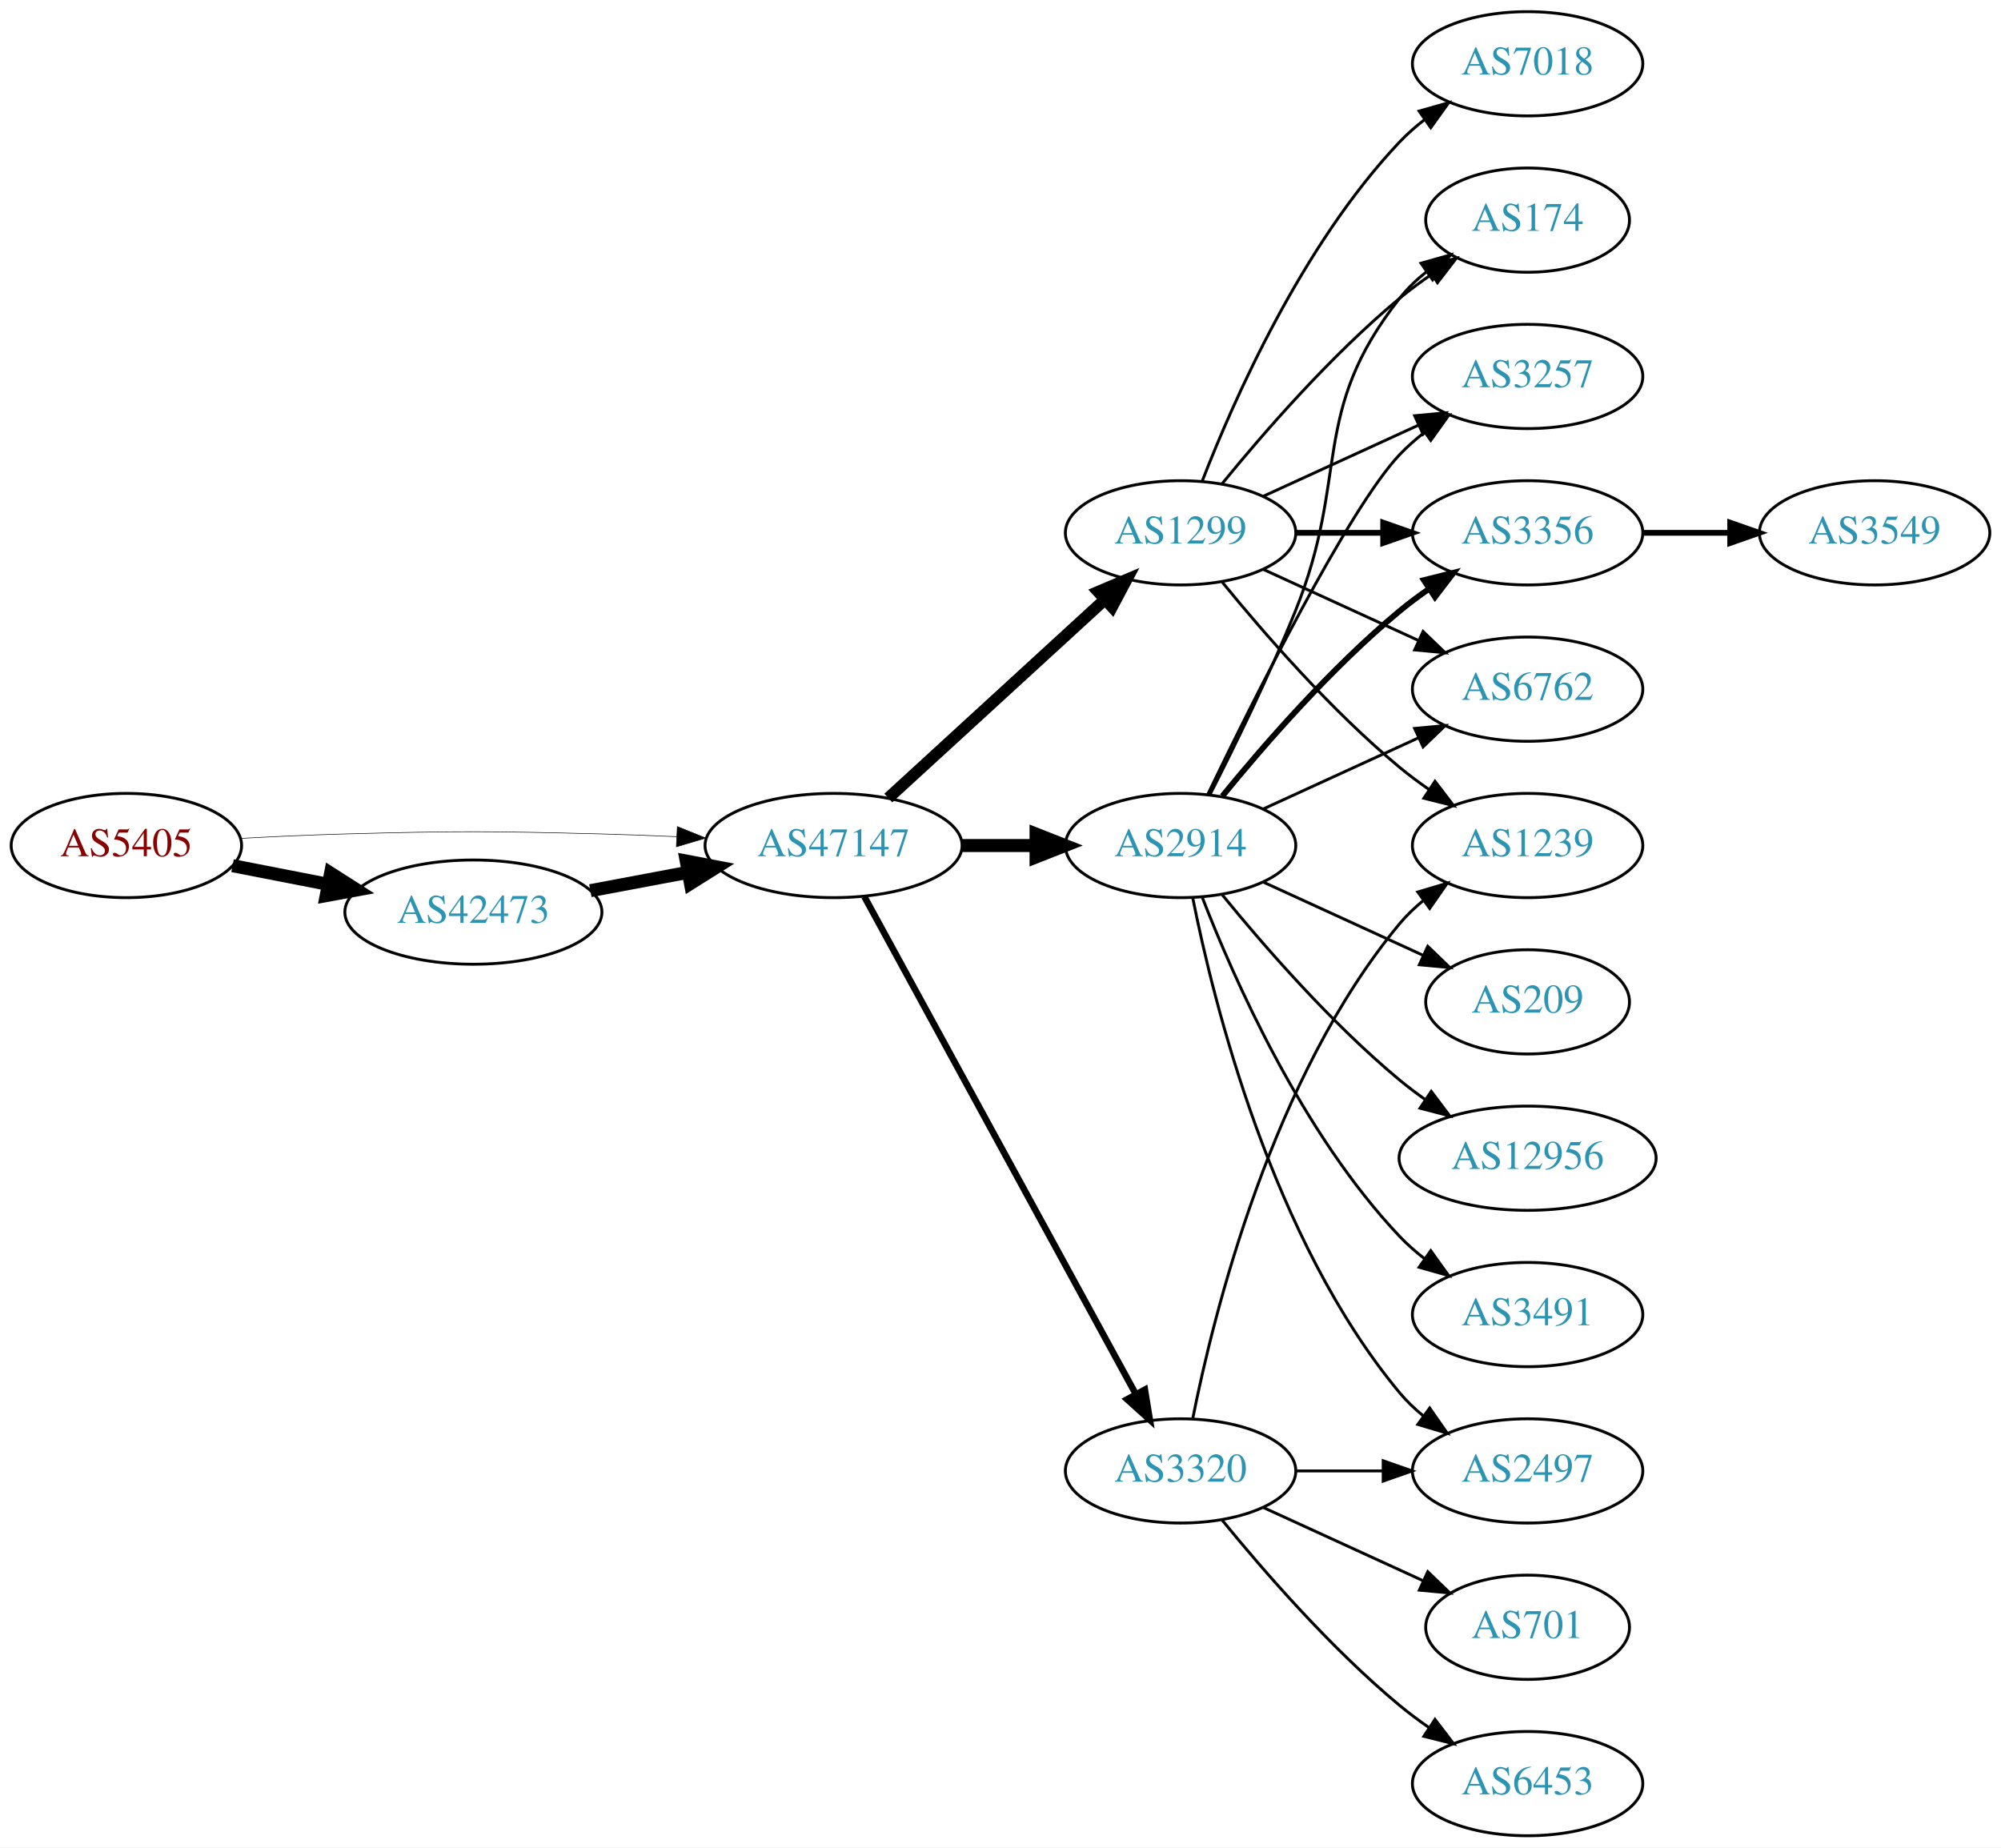
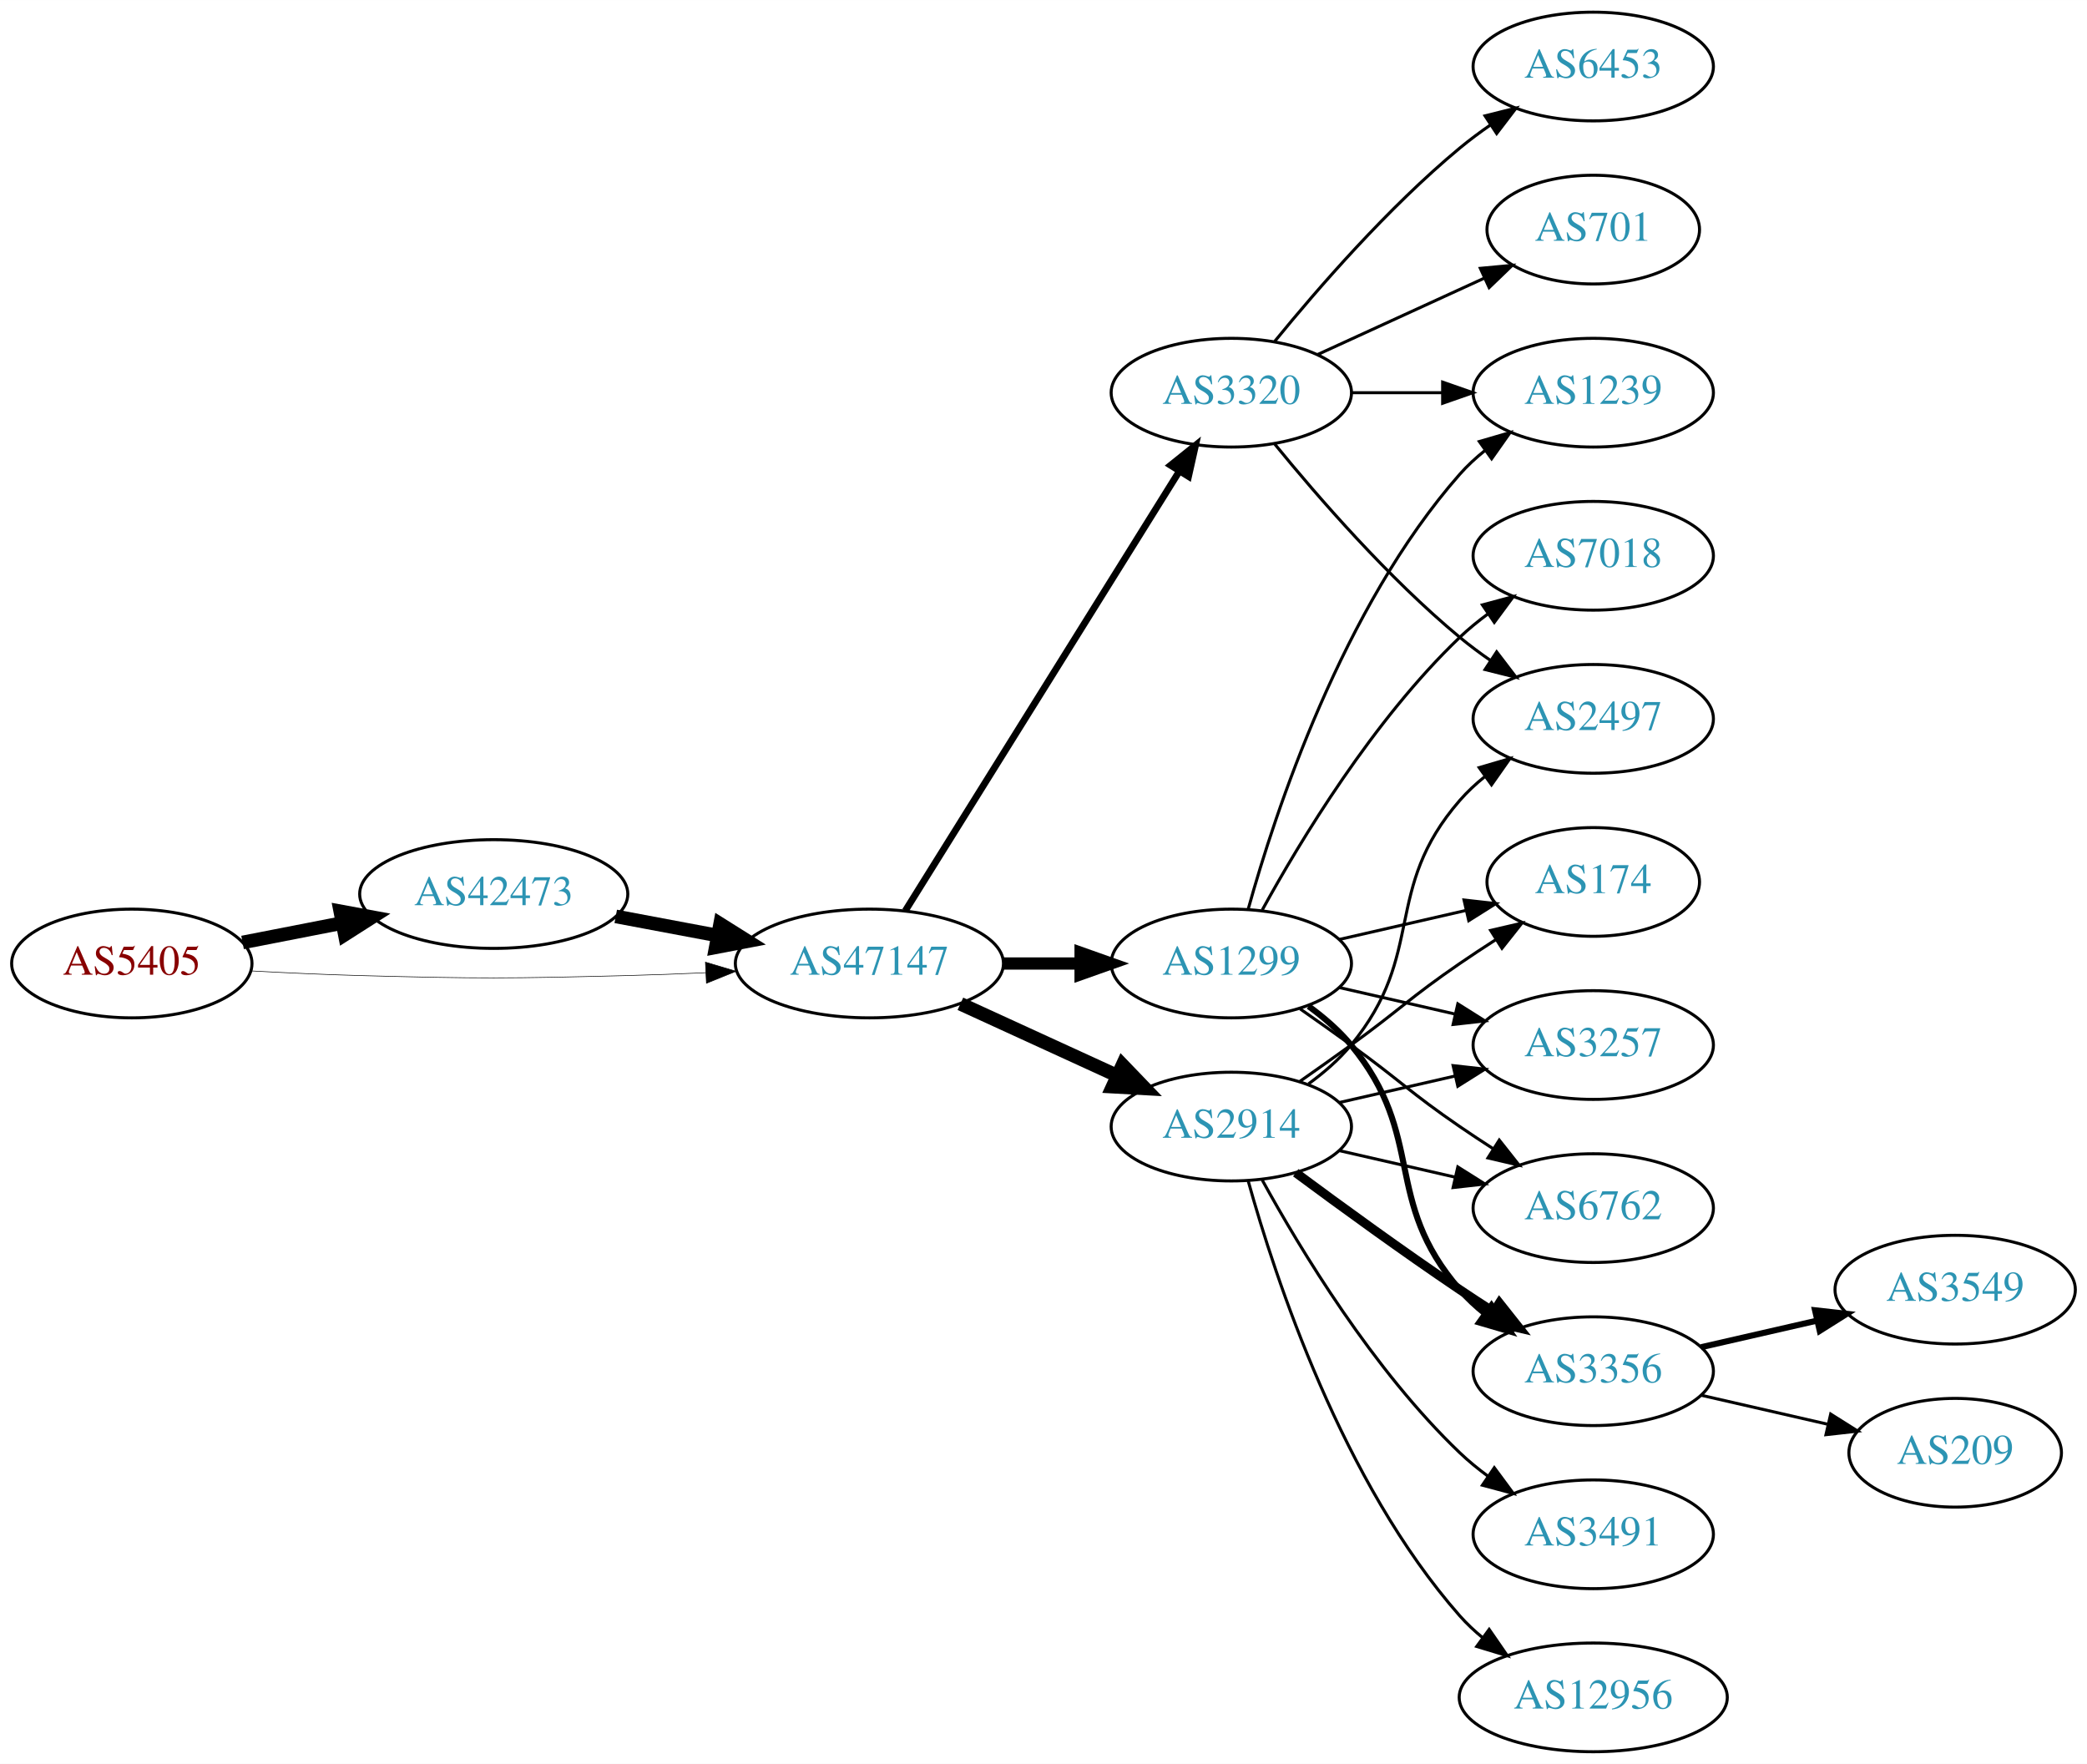
- <svg xmlns="http://www.w3.org/2000/svg" xmlns:xlink="http://www.w3.org/1999/xlink" width="691pt" height="638pt" viewBox="0.00 0.00 691.06 638.00">
-   <g id="graph0" class="graph" transform="scale(1 1) rotate(0) translate(4 634)">
-     <polygon fill="white" stroke="none" points="-4,4 -4,-634 687.055,-634 687.055,4 -4,4" />
+ <svg xmlns="http://www.w3.org/2000/svg" xmlns:xlink="http://www.w3.org/1999/xlink" width="691pt" height="584pt" viewBox="0.00 0.00 691.06 584.00">
+   <g id="graph0" class="graph" transform="scale(1 1) rotate(0) translate(4 580)">
+     <polygon fill="white" stroke="none" points="-4,4 -4,-580 687.055,-580 687.055,4 -4,4" />
    <g id="node1" class="node">
      <g id="a_node1">
        <a xlink:href="/asn/5405" xlink:title="AS5405 ~ CSO.net Internet Services GmbH [AT]">
-           <ellipse fill="#ffffff" stroke="black" cx="39.647" cy="-342" rx="39.794" ry="18" />
-           <text text-anchor="middle" x="39.647" y="-338.3" font-family="Times,serif" font-size="14.00" fill="#880000">AS5405</text>
+           <ellipse fill="#ffffff" stroke="black" cx="39.647" cy="-261" rx="39.794" ry="18" />
+           <text text-anchor="middle" x="39.647" y="-257.3" font-family="Times,serif" font-size="14.00" fill="#880000">AS5405</text>
        </a>
      </g>
    </g>
    <g id="node2" class="node">
      <g id="a_node2">
        <a xlink:href="/asn/42473" xlink:title="AS42473 ~ ANEXIA Internetdienstleistungs GmbH [AT]">
-           <ellipse fill="#ffffff" stroke="black" cx="159.489" cy="-319" rx="44.393" ry="18" />
-           <text text-anchor="middle" x="159.489" y="-315.3" font-family="Times,serif" font-size="14.00" fill="#2c94b3">AS42473</text>
+           <ellipse fill="#ffffff" stroke="black" cx="159.489" cy="-284" rx="44.393" ry="18" />
+           <text text-anchor="middle" x="159.489" y="-280.3" font-family="Times,serif" font-size="14.00" fill="#2c94b3">AS42473</text>
        </a>
      </g>
    </g>
    <g id="edge1" class="edge">
-       <path fill="none" stroke="black" stroke-width="4.5" d="M76.323,-335.037C86.696,-333.012 98.214,-330.764 109.264,-328.608" />
-       <polygon fill="black" stroke="black" stroke-width="4.5" points="110.173,-332.442 119.234,-326.662 108.665,-324.713 110.173,-332.442" />
+       <path fill="none" stroke="black" stroke-width="4.5" d="M76.323,-267.963C86.696,-269.988 98.214,-272.236 109.264,-274.392" />
+       <polygon fill="black" stroke="black" stroke-width="4.5" points="108.665,-278.287 119.234,-276.338 110.173,-270.558 108.665,-278.287" />
    </g>
    <g id="node3" class="node">
      <g id="a_node3">
        <a xlink:href="/asn/47147" xlink:title="AS47147 ~ ANEXIA Internetdienstleistungs GmbH [AT]">
-           <ellipse fill="#ffffff" stroke="black" cx="283.881" cy="-342" rx="44.393" ry="18" />
-           <text text-anchor="middle" x="283.881" y="-338.3" font-family="Times,serif" font-size="14.00" fill="#2c94b3">AS47147</text>
+           <ellipse fill="#ffffff" stroke="black" cx="283.881" cy="-261" rx="44.393" ry="18" />
+           <text text-anchor="middle" x="283.881" y="-257.3" font-family="Times,serif" font-size="14.00" fill="#2c94b3">AS47147</text>
        </a>
      </g>
    </g>
    <g id="edge2" class="edge">
-       <path fill="none" stroke="black" stroke-width="0.196" d="M78.989,-344.449C90.642,-345.087 103.487,-345.684 115.293,-346 154.564,-347.051 164.412,-346.991 203.685,-346 212.093,-345.788 220.998,-345.449 229.685,-345.056" />
-       <polygon fill="black" stroke="black" stroke-width="0.196" points="229.917,-348.549 239.739,-344.575 229.582,-341.557 229.917,-348.549" />
+       <path fill="none" stroke="black" stroke-width="0.196" d="M78.989,-258.551C90.642,-257.913 103.487,-257.316 115.293,-257 154.564,-255.949 164.412,-256.009 203.685,-257 212.093,-257.212 220.998,-257.551 229.685,-257.944" />
+       <polygon fill="black" stroke="black" stroke-width="0.196" points="229.582,-261.443 239.739,-258.425 229.917,-254.451 229.582,-261.443" />
    </g>
    <g id="edge3" class="edge">
-       <path fill="none" stroke="black" stroke-width="4.5" d="M199.888,-326.404C210.589,-328.415 222.312,-330.618 233.489,-332.718" />
-       <polygon fill="black" stroke="black" stroke-width="4.5" points="233,-336.633 243.556,-334.61 234.455,-328.893 233,-336.633" />
+       <path fill="none" stroke="black" stroke-width="4.5" d="M199.888,-276.596C210.589,-274.585 222.312,-272.382 233.489,-270.282" />
+       <polygon fill="black" stroke="black" stroke-width="4.5" points="234.455,-274.107 243.556,-268.39 233,-266.367 234.455,-274.107" />
    </g>
    <g id="node4" class="node">
      <g id="a_node4">
-         <a xlink:href="/asn/1299" xlink:title="AS1299 ~ Telia Carrier [EU]">
+         <a xlink:href="/asn/3320" xlink:title="AS3320 ~ DTAG [DE]">
          <ellipse fill="#ffffff" stroke="black" cx="403.724" cy="-450" rx="39.794" ry="18" />
-           <text text-anchor="middle" x="403.724" y="-446.3" font-family="Times,serif" font-size="14.00" fill="#2c94b3">AS1299</text>
+           <text text-anchor="middle" x="403.724" y="-446.3" font-family="Times,serif" font-size="14.00" fill="#2c94b3">AS3320</text>
        </a>
      </g>
    </g>
    <g id="edge4" class="edge">
-       <path fill="none" stroke="black" stroke-width="4.05" d="M302.779,-358.403C322.707,-376.667 355.065,-406.322 377.542,-426.921" />
-       <polygon fill="black" stroke="black" stroke-width="4.05" points="375.277,-429.653 385.044,-433.797 380.066,-424.428 375.277,-429.653" />
+       <path fill="none" stroke="black" stroke-width="2.25" d="M295.756,-278.442C316.54,-311.775 362,-384.686 386.429,-423.866" />
+       <polygon fill="black" stroke="black" stroke-width="2.25" points="383.614,-425.966 391.875,-432.6 389.554,-422.263 383.614,-425.966" />
    </g>
    <g id="node5" class="node">
      <g id="a_node5">
-         <a xlink:href="/asn/2914" xlink:title="AS2914 ~ NTT America, Inc. [US]">
-           <ellipse fill="#ffffff" stroke="black" cx="403.724" cy="-342" rx="39.794" ry="18" />
-           <text text-anchor="middle" x="403.724" y="-338.3" font-family="Times,serif" font-size="14.00" fill="#2c94b3">AS2914</text>
+         <a xlink:href="/asn/1299" xlink:title="AS1299 ~ Telia Carrier [EU]">
+           <ellipse fill="#ffffff" stroke="black" cx="403.724" cy="-261" rx="39.794" ry="18" />
+           <text text-anchor="middle" x="403.724" y="-257.3" font-family="Times,serif" font-size="14.00" fill="#2c94b3">AS1299</text>
        </a>
      </g>
    </g>
    <g id="edge5" class="edge">
-       <path fill="none" stroke="black" stroke-width="4.5" d="M328.092,-342C336.405,-342 345.168,-342 353.65,-342" />
-       <polygon fill="black" stroke="black" stroke-width="4.5" points="353.809,-345.938 363.809,-342 353.809,-338.063 353.809,-345.938" />
+       <path fill="none" stroke="black" stroke-width="4.05" d="M328.092,-261C336.405,-261 345.168,-261 353.65,-261" />
+       <polygon fill="black" stroke="black" stroke-width="4.05" points="353.809,-264.544 363.809,-261 353.809,-257.456 353.809,-264.544" />
    </g>
    <g id="node6" class="node">
      <g id="a_node6">
-         <a xlink:href="/asn/3320" xlink:title="AS3320 ~ DTAG [DE]">
-           <ellipse fill="#ffffff" stroke="black" cx="403.724" cy="-126" rx="39.794" ry="18" />
-           <text text-anchor="middle" x="403.724" y="-122.3" font-family="Times,serif" font-size="14.00" fill="#2c94b3">AS3320</text>
+         <a xlink:href="/asn/2914" xlink:title="AS2914 ~ NTT America, Inc. [US]">
+           <ellipse fill="#ffffff" stroke="black" cx="403.724" cy="-207" rx="39.794" ry="18" />
+           <text text-anchor="middle" x="403.724" y="-203.3" font-family="Times,serif" font-size="14.00" fill="#2c94b3">AS2914</text>
        </a>
      </g>
    </g>
    <g id="edge6" class="edge">
-       <path fill="none" stroke="black" stroke-width="2.25" d="M294.525,-324.324C315.206,-286.416 363.919,-197.127 388.298,-152.441" />
-       <polygon fill="black" stroke="black" stroke-width="2.25" points="391.395,-154.072 393.112,-143.617 385.25,-150.72 391.395,-154.072" />
+       <path fill="none" stroke="black" stroke-width="4.5" d="M314.011,-247.652C329.622,-240.498 349.02,-231.609 365.692,-223.97" />
+       <polygon fill="black" stroke="black" stroke-width="4.5" points="367.693,-227.384 375.144,-219.638 364.412,-220.225 367.693,-227.384" />
    </g>
    <g id="node7" class="node">
      <g id="a_node7">
-         <a xlink:href="/asn/3356" xlink:title="AS3356 ~ Level 3 Parent, LLC [US]">
+         <a xlink:href="/asn/1239" xlink:title="AS1239 ~ Sprint [US]">
          <ellipse fill="#ffffff" stroke="black" cx="523.566" cy="-450" rx="39.794" ry="18" />
-           <text text-anchor="middle" x="523.566" y="-446.3" font-family="Times,serif" font-size="14.00" fill="#2c94b3">AS3356</text>
-         </a>
-       </g>
+           <text text-anchor="middle" x="523.566" y="-446.3" font-family="Times,serif" font-size="14.00" fill="#2c94b3">AS1239</text>
+         </a>
+       </g>
+     </g>
+     <g id="edge24" class="edge">
+       <path fill="none" stroke="black" d="M443.636,-450C453.19,-450 463.539,-450 473.502,-450" />
+       <polygon fill="black" stroke="black" points="473.695,-453.5 483.695,-450 473.694,-446.5 473.695,-453.5" />
+     </g>
+     <g id="node14" class="node">
+       <g id="a_node14">
+         <a xlink:href="/asn/2497" xlink:title="AS2497 ~ Internet Initiative Japan Inc. [JP]">
+           <ellipse fill="#ffffff" stroke="black" cx="523.566" cy="-342" rx="39.794" ry="18" />
+           <text text-anchor="middle" x="523.566" y="-338.3" font-family="Times,serif" font-size="14.00" fill="#2c94b3">AS2497</text>
+         </a>
+       </g>
+     </g>
+     <g id="edge23" class="edge">
+       <path fill="none" stroke="black" d="M418.143,-432.935C432.257,-415.625 455.672,-388.655 479.37,-369 482.587,-366.332 486.087,-363.73 489.658,-361.259" />
+       <polygon fill="black" stroke="black" points="491.581,-364.183 498.014,-355.764 487.735,-358.334 491.581,-364.183" />
+     </g>
+     <g id="node18" class="node">
+       <g id="a_node18">
+         <a xlink:href="/asn/701" xlink:title="AS701 ~ UUNET [US]">
+           <ellipse fill="#ffffff" stroke="black" cx="523.566" cy="-504" rx="35.194" ry="18" />
+           <text text-anchor="middle" x="523.566" y="-500.3" font-family="Times,serif" font-size="14.00" fill="#2c94b3">AS701</text>
+         </a>
+       </g>
+     </g>
+     <g id="edge22" class="edge">
+       <path fill="none" stroke="black" d="M432.353,-462.661C448.769,-470.183 469.75,-479.798 487.347,-487.861" />
+       <polygon fill="black" stroke="black" points="486.176,-491.174 496.725,-492.158 489.092,-484.811 486.176,-491.174" />
+     </g>
+     <g id="node19" class="node">
+       <g id="a_node19">
+         <a xlink:href="/asn/6453" xlink:title="AS6453 ~ TATA COMMUNICATIONS (AMERICA) INC [US]">
+           <ellipse fill="#ffffff" stroke="black" cx="523.566" cy="-558" rx="39.794" ry="18" />
+           <text text-anchor="middle" x="523.566" y="-554.3" font-family="Times,serif" font-size="14.00" fill="#2c94b3">AS6453</text>
+         </a>
+       </g>
+     </g>
+     <g id="edge25" class="edge">
+       <path fill="none" stroke="black" d="M418.143,-467.065C432.257,-484.375 455.672,-511.345 479.37,-531 482.587,-533.668 486.087,-536.27 489.658,-538.741" />
+       <polygon fill="black" stroke="black" points="487.735,-541.666 498.014,-544.236 491.581,-535.817 487.735,-541.666" />
    </g>
    <g id="edge7" class="edge">
-       <path fill="none" stroke="black" stroke-width="2" d="M443.636,-450C453.19,-450 463.539,-450 473.502,-450" />
-       <polygon fill="black" stroke="black" stroke-width="2" points="473.695,-453.5 483.695,-450 473.694,-446.5 473.695,-453.5" />
+       <path fill="none" stroke="black" d="M409.297,-278.946C418.202,-310.995 440.487,-378.842 479.37,-423 481.854,-425.821 484.704,-428.449 487.729,-430.871" />
+       <polygon fill="black" stroke="black" points="485.847,-433.828 496.019,-436.791 489.915,-428.131 485.847,-433.828" />
    </g>
    <g id="node8" class="node">
      <g id="a_node8">
-         <a xlink:href="/asn/6762" xlink:title="AS6762 ~ TELECOM ITALIA SPARKLE S.p.A. [IT]">
-           <ellipse fill="#ffffff" stroke="black" cx="523.566" cy="-396" rx="39.794" ry="18" />
-           <text text-anchor="middle" x="523.566" y="-392.3" font-family="Times,serif" font-size="14.00" fill="#2c94b3">AS6762</text>
+         <a xlink:href="/asn/3356" xlink:title="AS3356 ~ Level 3 Parent, LLC [US]">
+           <ellipse fill="#ffffff" stroke="black" cx="523.566" cy="-126" rx="39.794" ry="18" />
+           <text text-anchor="middle" x="523.566" y="-122.3" font-family="Times,serif" font-size="14.00" fill="#2c94b3">AS3356</text>
        </a>
      </g>
    </g>
    <g id="edge8" class="edge">
-       <path fill="none" stroke="black" d="M432.353,-437.339C448.31,-430.027 468.58,-420.739 485.863,-412.819" />
-       <polygon fill="black" stroke="black" points="487.478,-415.929 495.111,-408.581 484.562,-409.565 487.478,-415.929" />
+       <path fill="none" stroke="black" stroke-width="2" d="M429.305,-246.844C434.399,-243.128 439.413,-238.799 443.37,-234 468.435,-203.606 453.536,-182.742 479.37,-153 481.835,-150.162 484.672,-147.523 487.689,-145.094" />
+       <polygon fill="black" stroke="black" stroke-width="2" points="489.876,-147.833 495.968,-139.164 485.8,-142.142 489.876,-147.833" />
    </g>
    <g id="node9" class="node">
      <g id="a_node9">
        <a xlink:href="/asn/174" xlink:title="AS174 ~ Cogent Communications [US]">
-           <ellipse fill="#ffffff" stroke="black" cx="523.566" cy="-558" rx="35.194" ry="18" />
-           <text text-anchor="middle" x="523.566" y="-554.3" font-family="Times,serif" font-size="14.00" fill="#2c94b3">AS174</text>
+           <ellipse fill="#ffffff" stroke="black" cx="523.566" cy="-288" rx="35.194" ry="18" />
+           <text text-anchor="middle" x="523.566" y="-284.3" font-family="Times,serif" font-size="14.00" fill="#2c94b3">AS174</text>
        </a>
      </g>
    </g>
    <g id="edge9" class="edge">
-       <path fill="none" stroke="black" d="M418.143,-467.065C432.257,-484.375 455.672,-511.345 479.37,-531 482.833,-533.872 486.626,-536.669 490.48,-539.308" />
-       <polygon fill="black" stroke="black" points="488.623,-542.275 498.913,-544.797 492.442,-536.408 488.623,-542.275" />
+       <path fill="none" stroke="black" d="M439.443,-268.955C452.536,-271.955 467.558,-275.396 481.199,-278.522" />
+       <polygon fill="black" stroke="black" points="480.777,-282.016 491.306,-280.838 482.34,-275.193 480.777,-282.016" />
    </g>
    <g id="node10" class="node">
      <g id="a_node10">
-         <a xlink:href="/asn/1239" xlink:title="AS1239 ~ Sprint [US]">
-           <ellipse fill="#ffffff" stroke="black" cx="523.566" cy="-342" rx="39.794" ry="18" />
-           <text text-anchor="middle" x="523.566" y="-338.3" font-family="Times,serif" font-size="14.00" fill="#2c94b3">AS1239</text>
+         <a xlink:href="/asn/3257" xlink:title="AS3257 ~ GTT [DE]">
+           <ellipse fill="#ffffff" stroke="black" cx="523.566" cy="-234" rx="39.794" ry="18" />
+           <text text-anchor="middle" x="523.566" y="-230.3" font-family="Times,serif" font-size="14.00" fill="#2c94b3">AS3257</text>
        </a>
      </g>
    </g>
    <g id="edge10" class="edge">
-       <path fill="none" stroke="black" d="M418.143,-432.935C432.257,-415.625 455.672,-388.655 479.37,-369 482.587,-366.332 486.087,-363.73 489.658,-361.259" />
-       <polygon fill="black" stroke="black" points="491.581,-364.183 498.014,-355.764 487.735,-358.334 491.581,-364.183" />
+       <path fill="none" stroke="black" d="M439.443,-253.045C451.443,-250.296 465.064,-247.175 477.756,-244.267" />
+       <polygon fill="black" stroke="black" points="478.722,-247.636 487.688,-241.991 477.159,-240.813 478.722,-247.636" />
    </g>
    <g id="node11" class="node">
      <g id="a_node11">
-         <a xlink:href="/asn/7018" xlink:title="AS7018 ~ AT&amp;T Services, Inc. [US]">
-           <ellipse fill="#ffffff" stroke="black" cx="523.566" cy="-612" rx="39.794" ry="18" />
-           <text text-anchor="middle" x="523.566" y="-608.3" font-family="Times,serif" font-size="14.00" fill="#2c94b3">AS7018</text>
+         <a xlink:href="/asn/6762" xlink:title="AS6762 ~ TELECOM ITALIA SPARKLE S.p.A. [IT]">
+           <ellipse fill="#ffffff" stroke="black" cx="523.566" cy="-180" rx="39.794" ry="18" />
+           <text text-anchor="middle" x="523.566" y="-176.3" font-family="Times,serif" font-size="14.00" fill="#2c94b3">AS6762</text>
        </a>
      </g>
    </g>
    <g id="edge11" class="edge">
-       <path fill="none" stroke="black" d="M411.247,-467.994C421.997,-495.728 445.655,-549.429 479.37,-585 481.956,-587.728 484.874,-590.294 487.942,-592.677" />
-       <polygon fill="black" stroke="black" points="486.096,-595.658 496.29,-598.543 490.12,-589.93 486.096,-595.658" />
+       <path fill="none" stroke="black" d="M426.481,-245.991C432.015,-242.121 437.934,-237.936 443.37,-234 459.57,-222.271 462.876,-218.311 479.37,-207 482.899,-204.581 486.636,-202.111 490.377,-199.698" />
+       <polygon fill="black" stroke="black" points="492.449,-202.528 499.018,-194.216 488.699,-196.618 492.449,-202.528" />
    </g>
    <g id="node12" class="node">
      <g id="a_node12">
-         <a xlink:href="/asn/3257" xlink:title="AS3257 ~ GTT [DE]">
-           <ellipse fill="#ffffff" stroke="black" cx="523.566" cy="-504" rx="39.794" ry="18" />
-           <text text-anchor="middle" x="523.566" y="-500.3" font-family="Times,serif" font-size="14.00" fill="#2c94b3">AS3257</text>
+         <a xlink:href="/asn/7018" xlink:title="AS7018 ~ AT&amp;T Services, Inc. [US]">
+           <ellipse fill="#ffffff" stroke="black" cx="523.566" cy="-396" rx="39.794" ry="18" />
+           <text text-anchor="middle" x="523.566" y="-392.3" font-family="Times,serif" font-size="14.00" fill="#2c94b3">AS7018</text>
        </a>
      </g>
    </g>
    <g id="edge12" class="edge">
-       <path fill="none" stroke="black" d="M432.353,-462.661C448.31,-469.973 468.58,-479.261 485.863,-487.181" />
-       <polygon fill="black" stroke="black" points="484.562,-490.435 495.111,-491.419 487.478,-484.071 484.562,-490.435" />
+       <path fill="none" stroke="black" d="M413.965,-278.713C426.51,-301.561 450.687,-341.611 479.37,-369 482.238,-371.739 485.427,-374.347 488.736,-376.785" />
+       <polygon fill="black" stroke="black" points="486.86,-379.742 497.096,-382.477 490.8,-373.956 486.86,-379.742" />
+     </g>
+     <g id="edge17" class="edge">
+       <path fill="none" stroke="black" stroke-width="3" d="M425.054,-191.723C439.916,-180.696 460.661,-165.593 479.37,-153 482.919,-150.611 486.67,-148.161 490.418,-145.758" />
+       <polygon fill="black" stroke="black" stroke-width="3" points="492.486,-148.591 499.067,-140.288 488.744,-142.675 492.486,-148.591" />
+     </g>
+     <g id="edge18" class="edge">
+       <path fill="none" stroke="black" d="M426.481,-222.009C432.015,-225.879 437.934,-230.064 443.37,-234 459.57,-245.729 462.876,-249.689 479.37,-261 483.165,-263.602 487.202,-266.262 491.226,-268.849" />
+       <polygon fill="black" stroke="black" points="489.591,-271.956 499.913,-274.343 493.332,-266.04 489.591,-271.956" />
    </g>
    <g id="edge13" class="edge">
-       <path fill="none" stroke="black" stroke-width="2" d="M418.143,-359.065C432.257,-376.375 455.672,-403.345 479.37,-423 482.587,-425.668 486.087,-428.27 489.658,-430.741" />
-       <polygon fill="black" stroke="black" stroke-width="2" points="487.735,-433.666 498.014,-436.236 491.581,-427.817 487.735,-433.666" />
-     </g>
-     <g id="edge18" class="edge">
-       <path fill="none" stroke="black" d="M432.353,-354.661C448.31,-361.973 468.58,-371.261 485.863,-379.181" />
-       <polygon fill="black" stroke="black" points="484.562,-382.435 495.111,-383.419 487.478,-376.071 484.562,-382.435" />
-     </g>
-     <g id="edge15" class="edge">
-       <path fill="none" stroke="black" d="M413.804,-359.417C422.073,-375.634 434.335,-400.603 443.37,-423 462.3,-469.922 448.072,-491.246 479.37,-531 482.017,-534.361 485.205,-537.417 488.637,-540.161" />
-       <polygon fill="black" stroke="black" points="486.75,-543.113 496.944,-546 490.775,-537.386 486.75,-543.113" />
-     </g>
-     <g id="edge19" class="edge">
-       <path fill="none" stroke="black" d="M413.071,-359.595C428.538,-391.732 461.683,-458.34 479.37,-477 481.956,-479.728 484.874,-482.294 487.942,-484.677" />
-       <polygon fill="black" stroke="black" points="486.096,-487.658 496.29,-490.543 490.12,-481.93 486.096,-487.658" />
+       <path fill="none" stroke="black" d="M439.443,-214.955C451.443,-217.704 465.064,-220.825 477.756,-223.733" />
+       <polygon fill="black" stroke="black" points="477.159,-227.187 487.688,-226.009 478.722,-220.364 477.159,-227.187" />
+     </g>
+     <g id="edge16" class="edge">
+       <path fill="none" stroke="black" d="M439.443,-199.045C451.443,-196.296 465.064,-193.175 477.756,-190.267" />
+       <polygon fill="black" stroke="black" points="478.722,-193.636 487.688,-187.991 477.159,-186.813 478.722,-193.636" />
    </g>
    <g id="node13" class="node">
      <g id="a_node13">
-         <a xlink:href="/asn/209" xlink:title="AS209 ~ CenturyLink Communications, LLC [US]">
-           <ellipse fill="#ffffff" stroke="black" cx="523.566" cy="-288" rx="35.194" ry="18" />
-           <text text-anchor="middle" x="523.566" y="-284.3" font-family="Times,serif" font-size="14.00" fill="#2c94b3">AS209</text>
+         <a xlink:href="/asn/12956" xlink:title="AS12956 ~ TELXIUS [ES]">
+           <ellipse fill="#ffffff" stroke="black" cx="523.566" cy="-18" rx="44.393" ry="18" />
+           <text text-anchor="middle" x="523.566" y="-14.3" font-family="Times,serif" font-size="14.00" fill="#2c94b3">AS12956</text>
        </a>
      </g>
    </g>
    <g id="edge14" class="edge">
-       <path fill="none" stroke="black" d="M432.353,-329.339C448.769,-321.817 469.75,-312.202 487.347,-304.139" />
-       <polygon fill="black" stroke="black" points="489.092,-307.189 496.725,-299.842 486.176,-300.826 489.092,-307.189" />
-     </g>
-     <g id="node14" class="node">
-       <g id="a_node14">
-         <a xlink:href="/asn/12956" xlink:title="AS12956 ~ TELXIUS [ES]">
-           <ellipse fill="#ffffff" stroke="black" cx="523.566" cy="-234" rx="44.393" ry="18" />
-           <text text-anchor="middle" x="523.566" y="-230.3" font-family="Times,serif" font-size="14.00" fill="#2c94b3">AS12956</text>
-         </a>
-       </g>
-     </g>
-     <g id="edge16" class="edge">
-       <path fill="none" stroke="black" d="M418.143,-324.935C432.257,-307.625 455.672,-280.655 479.37,-261 482.108,-258.729 485.052,-256.506 488.069,-254.37" />
-       <polygon fill="black" stroke="black" points="490.295,-257.092 496.658,-248.621 486.401,-251.275 490.295,-257.092" />
+       <path fill="none" stroke="black" d="M409.297,-189.054C418.202,-157.005 440.487,-89.158 479.37,-45 481.661,-42.399 484.262,-39.962 487.025,-37.699" />
+       <polygon fill="black" stroke="black" points="489.104,-40.514 495.119,-31.792 484.978,-34.86 489.104,-40.514" />
+     </g>
+     <g id="edge15" class="edge">
+       <path fill="none" stroke="black" d="M429.305,-221.156C434.399,-224.872 439.413,-229.201 443.37,-234 468.435,-264.394 453.536,-285.258 479.37,-315 481.835,-317.838 484.672,-320.477 487.689,-322.906" />
+       <polygon fill="black" stroke="black" points="485.8,-325.858 495.968,-328.836 489.876,-320.167 485.8,-325.858" />
    </g>
    <g id="node15" class="node">
      <g id="a_node15">
-         <a xlink:href="/asn/2497" xlink:title="AS2497 ~ Internet Initiative Japan Inc. [JP]">
-           <ellipse fill="#ffffff" stroke="black" cx="523.566" cy="-126" rx="39.794" ry="18" />
-           <text text-anchor="middle" x="523.566" y="-122.3" font-family="Times,serif" font-size="14.00" fill="#2c94b3">AS2497</text>
-         </a>
-       </g>
-     </g>
-     <g id="edge17" class="edge">
-       <path fill="none" stroke="black" d="M407.922,-323.927C415.086,-287.859 435.36,-205.875 479.37,-153 481.775,-150.111 484.571,-147.437 487.564,-144.987" />
-       <polygon fill="black" stroke="black" points="489.754,-147.723 495.807,-139.027 485.652,-142.05 489.754,-147.723" />
+         <a xlink:href="/asn/3491" xlink:title="AS3491 ~ PCCW Global, Inc. [US]">
+           <ellipse fill="#ffffff" stroke="black" cx="523.566" cy="-72" rx="39.794" ry="18" />
+           <text text-anchor="middle" x="523.566" y="-68.3" font-family="Times,serif" font-size="14.00" fill="#2c94b3">AS3491</text>
+         </a>
+       </g>
+     </g>
+     <g id="edge19" class="edge">
+       <path fill="none" stroke="black" d="M413.965,-189.287C426.51,-166.439 450.687,-126.389 479.37,-99 482.238,-96.261 485.427,-93.653 488.736,-91.215" />
+       <polygon fill="black" stroke="black" points="490.8,-94.044 497.096,-85.523 486.86,-88.258 490.8,-94.044" />
    </g>
    <g id="node16" class="node">
      <g id="a_node16">
-         <a xlink:href="/asn/3491" xlink:title="AS3491 ~ PCCW Global, Inc. [US]">
-           <ellipse fill="#ffffff" stroke="black" cx="523.566" cy="-180" rx="39.794" ry="18" />
-           <text text-anchor="middle" x="523.566" y="-176.3" font-family="Times,serif" font-size="14.00" fill="#2c94b3">AS3491</text>
+         <a xlink:href="/asn/3549" xlink:title="AS3549 ~ Level 3 Parent, LLC [US]">
+           <ellipse fill="#ffffff" stroke="black" cx="643.409" cy="-153" rx="39.794" ry="18" />
+           <text text-anchor="middle" x="643.409" y="-149.3" font-family="Times,serif" font-size="14.00" fill="#2c94b3">AS3549</text>
        </a>
      </g>
    </g>
    <g id="edge20" class="edge">
-       <path fill="none" stroke="black" d="M411.247,-324.006C421.997,-296.272 445.655,-242.571 479.37,-207 481.956,-204.272 484.874,-201.706 487.942,-199.323" />
-       <polygon fill="black" stroke="black" points="490.12,-202.07 496.29,-193.457 486.096,-196.342 490.12,-202.07" />
-     </g>
-     <g id="edge23" class="edge">
-       <path fill="none" stroke="black" d="M407.922,-144.073C415.086,-180.141 435.36,-262.125 479.37,-315 481.775,-317.889 484.571,-320.563 487.564,-323.013" />
-       <polygon fill="black" stroke="black" points="485.652,-325.95 495.807,-328.973 489.754,-320.277 485.652,-325.95" />
-     </g>
-     <g id="edge21" class="edge">
-       <path fill="none" stroke="black" d="M443.636,-126C453.19,-126 463.539,-126 473.502,-126" />
-       <polygon fill="black" stroke="black" points="473.695,-129.5 483.695,-126 473.694,-122.5 473.695,-129.5" />
+       <path fill="none" stroke="black" stroke-width="2" d="M559.286,-133.955C571.285,-136.704 584.906,-139.825 597.599,-142.733" />
+       <polygon fill="black" stroke="black" stroke-width="2" points="597.001,-146.187 607.531,-145.009 598.565,-139.364 597.001,-146.187" />
    </g>
    <g id="node17" class="node">
      <g id="a_node17">
-         <a xlink:href="/asn/701" xlink:title="AS701 ~ UUNET [US]">
-           <ellipse fill="#ffffff" stroke="black" cx="523.566" cy="-72" rx="35.194" ry="18" />
-           <text text-anchor="middle" x="523.566" y="-68.3" font-family="Times,serif" font-size="14.00" fill="#2c94b3">AS701</text>
-         </a>
-       </g>
-     </g>
-     <g id="edge22" class="edge">
-       <path fill="none" stroke="black" d="M432.353,-113.339C448.769,-105.817 469.75,-96.202 487.347,-88.139" />
-       <polygon fill="black" stroke="black" points="489.092,-91.189 496.725,-83.842 486.176,-84.826 489.092,-91.189" />
-     </g>
-     <g id="node18" class="node">
-       <g id="a_node18">
-         <a xlink:href="/asn/6453" xlink:title="AS6453 ~ TATA COMMUNICATIONS (AMERICA) INC [US]">
-           <ellipse fill="#ffffff" stroke="black" cx="523.566" cy="-18" rx="39.794" ry="18" />
-           <text text-anchor="middle" x="523.566" y="-14.3" font-family="Times,serif" font-size="14.00" fill="#2c94b3">AS6453</text>
-         </a>
-       </g>
-     </g>
-     <g id="edge24" class="edge">
-       <path fill="none" stroke="black" d="M418.143,-108.935C432.257,-91.625 455.672,-64.655 479.37,-45 482.587,-42.332 486.087,-39.73 489.658,-37.259" />
-       <polygon fill="black" stroke="black" points="491.581,-40.183 498.014,-31.764 487.735,-34.334 491.581,-40.183" />
-     </g>
-     <g id="node19" class="node">
-       <g id="a_node19">
-         <a xlink:href="/asn/3549" xlink:title="AS3549 ~ Level 3 Parent, LLC [US]">
-           <ellipse fill="#ffffff" stroke="black" cx="643.409" cy="-450" rx="39.794" ry="18" />
-           <text text-anchor="middle" x="643.409" y="-446.3" font-family="Times,serif" font-size="14.00" fill="#2c94b3">AS3549</text>
-         </a>
-       </g>
-     </g>
-     <g id="edge25" class="edge">
-       <path fill="none" stroke="black" stroke-width="2" d="M563.479,-450C573.032,-450 583.382,-450 593.345,-450" />
-       <polygon fill="black" stroke="black" stroke-width="2" points="593.537,-453.5 603.537,-450 593.537,-446.5 593.537,-453.5" />
+         <a xlink:href="/asn/209" xlink:title="AS209 ~ CenturyLink Communications, LLC [US]">
+           <ellipse fill="#ffffff" stroke="black" cx="643.409" cy="-99" rx="35.194" ry="18" />
+           <text text-anchor="middle" x="643.409" y="-95.3" font-family="Times,serif" font-size="14.00" fill="#2c94b3">AS209</text>
+         </a>
+       </g>
+     </g>
+     <g id="edge21" class="edge">
+       <path fill="none" stroke="black" d="M559.286,-118.045C572.378,-115.045 587.4,-111.604 601.041,-108.478" />
+       <polygon fill="black" stroke="black" points="602.183,-111.807 611.148,-106.162 600.619,-104.984 602.183,-111.807" />
    </g>
  </g>
</svg>
